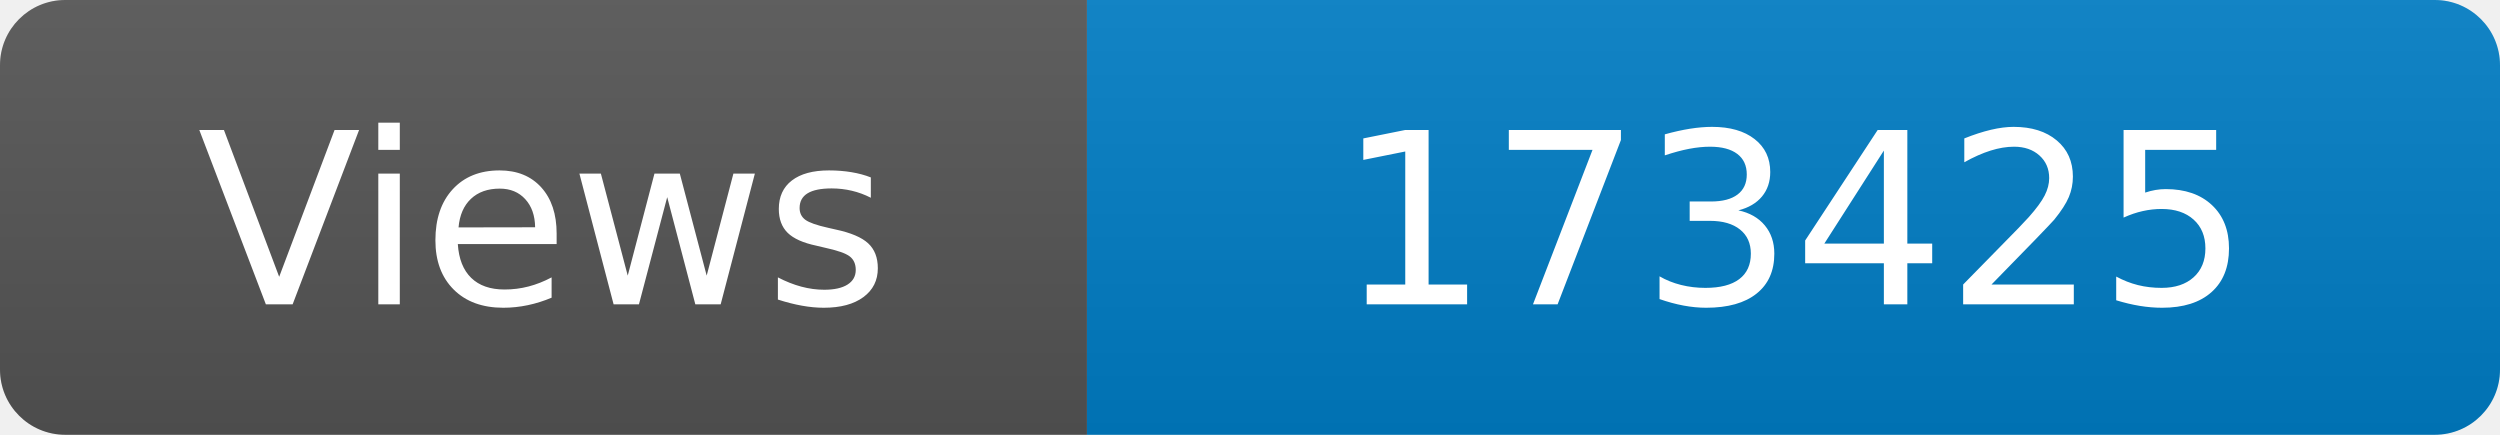
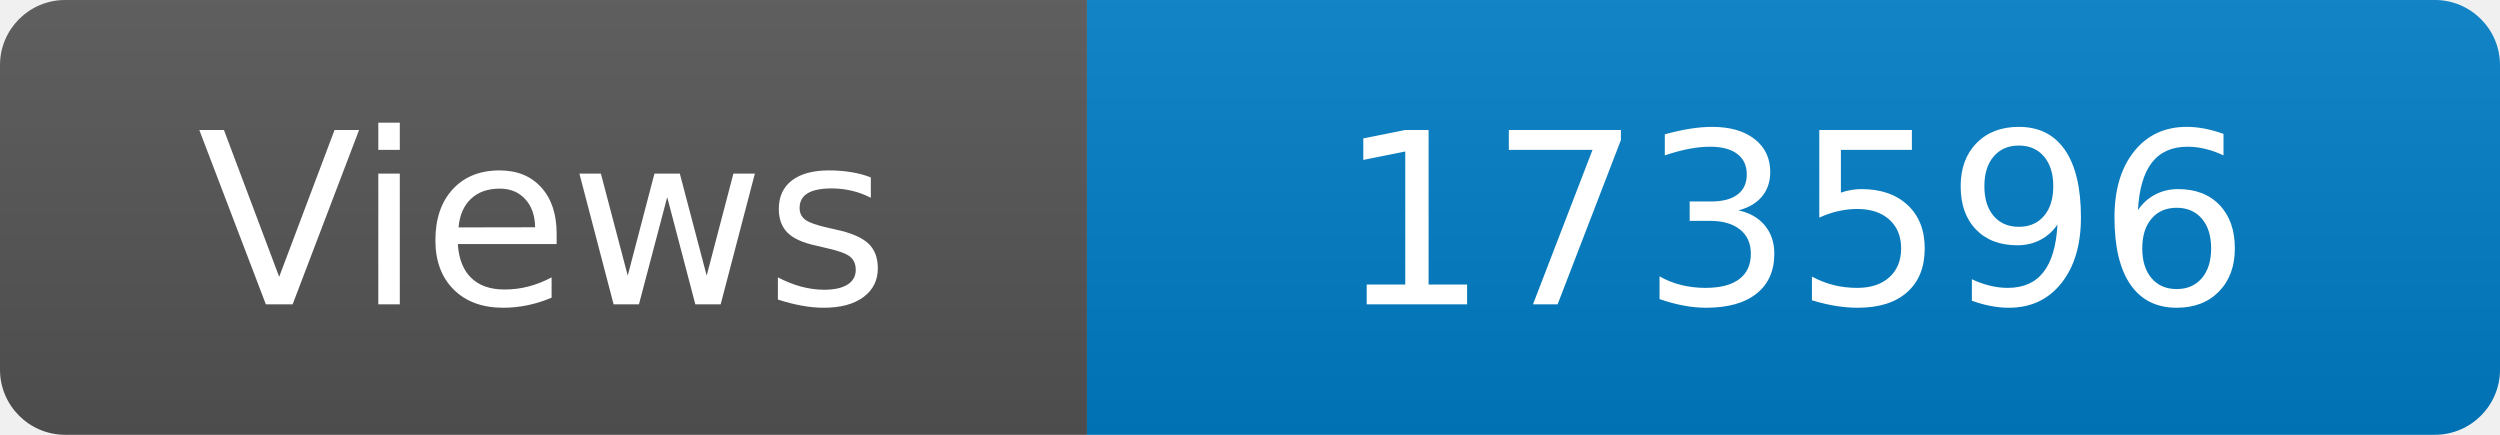
<svg xmlns="http://www.w3.org/2000/svg" width="115" height="20" role="img" aria-label="Maintained?: yes">
  <linearGradient id="s" x2="0" y2="100%">
    <stop offset="0" stop-color="#bbb" stop-opacity=".1" />
    <stop offset="1" stop-opacity=".1" />
  </linearGradient>
  <clipPath id="r">
    <rect width="115" height="20" rx="3" fill="#fff" />
  </clipPath>
  <g clip-path="url(#r)">
    <rect width="50" height="20" fill="#555" />
    <rect x="50" width="160" height="20" fill="#007ec6" />
    <rect width="115" height="20" fill="url(#s)" />
  </g>
  <g fill="#fff" text-anchor="middle" font-family="Verdana,Geneva,DejaVu Sans,sans-serif" font-size="110">
    <text x="250" y="140" transform="scale(.1)" fill="#fff">Views</text>
-     <text x="825" y="140" transform="scale(.1)" fill="#fff">173425</text>
+     <text x="825" y="140" transform="scale(.1)" fill="#fff">173596</text>
  </g>
</svg>
